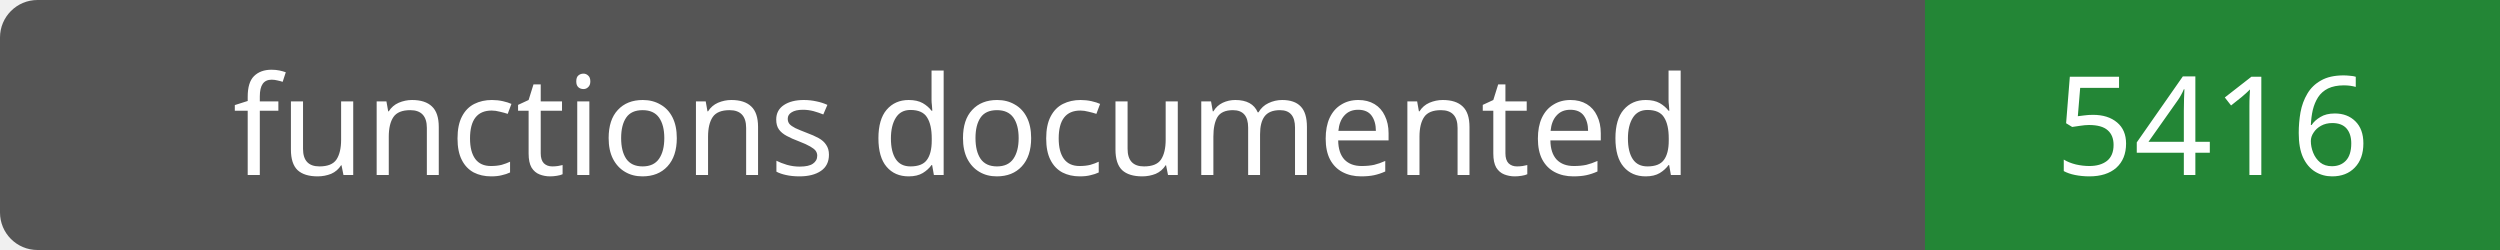
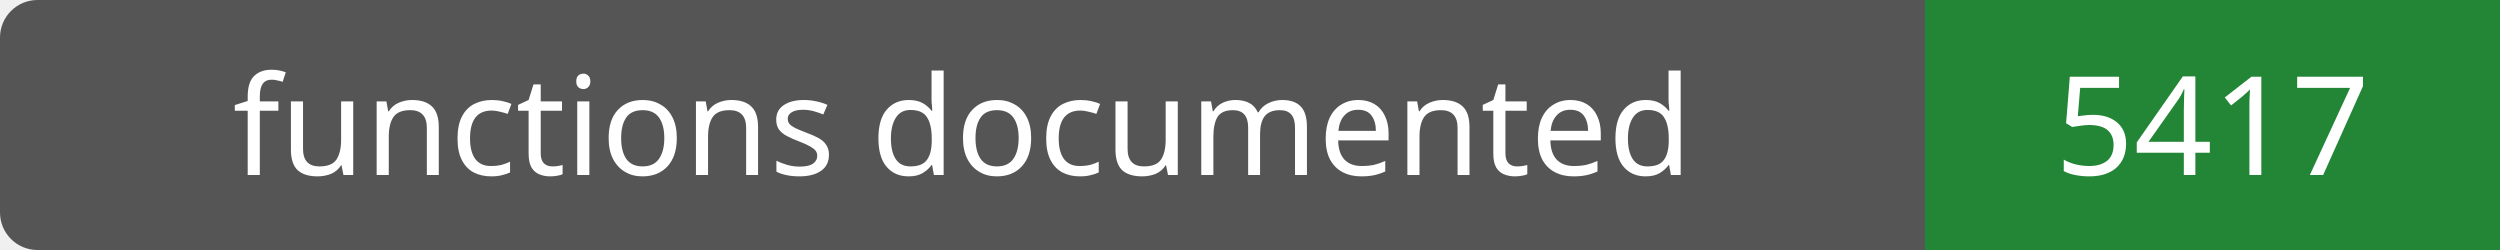
- <svg xmlns="http://www.w3.org/2000/svg" width="200" height="20" role="img" aria-label="functions documented: 5416">
+ <svg xmlns="http://www.w3.org/2000/svg" width="200" height="20" role="img" aria-label="functions documented: 5417">
  <rect width="200" height="20" rx="3" fill="#555" />
  <path fill="#238636" d="M154 0h46v20H154z" />
  <g fill="#fff" text-anchor="middle" font-family="Verdana,sans-serif" font-size="11">
    <text x="77.0" y="14">functions documented</text>
-     <text x="177.0" y="14">5416</text>
+     <text x="177.0" y="14">5417</text>
  </g>
</svg>
